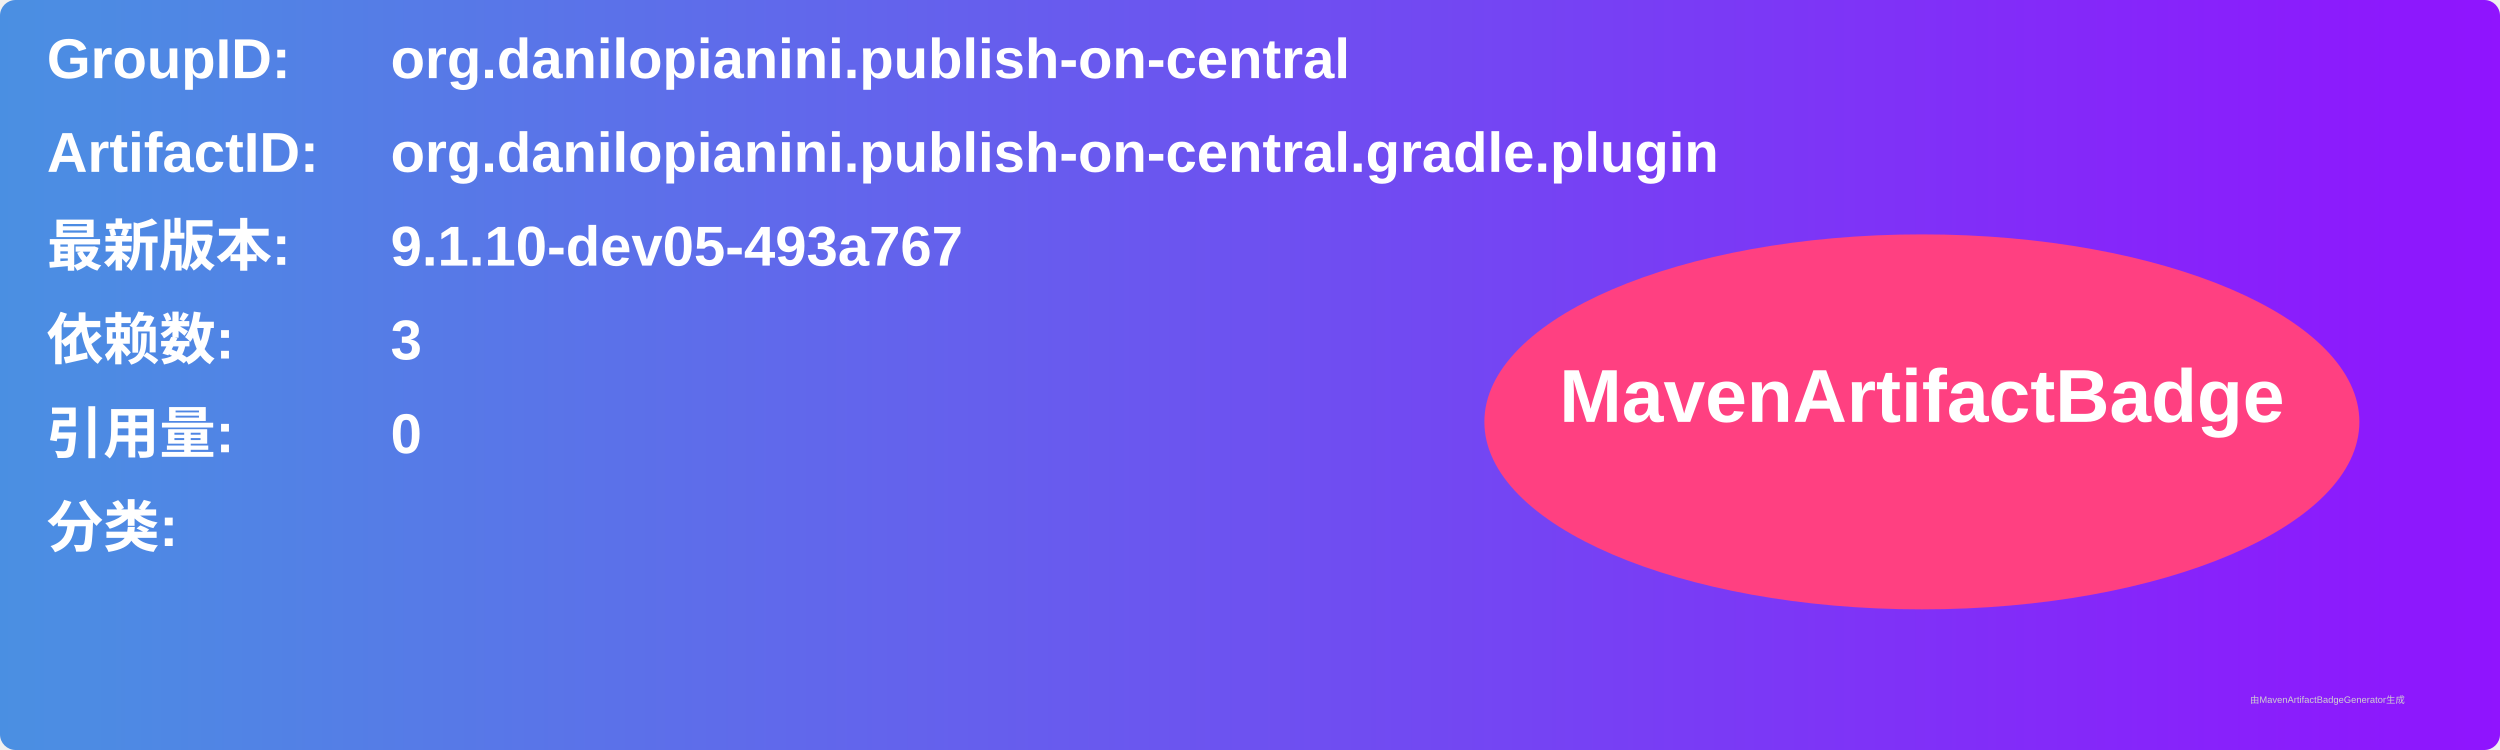
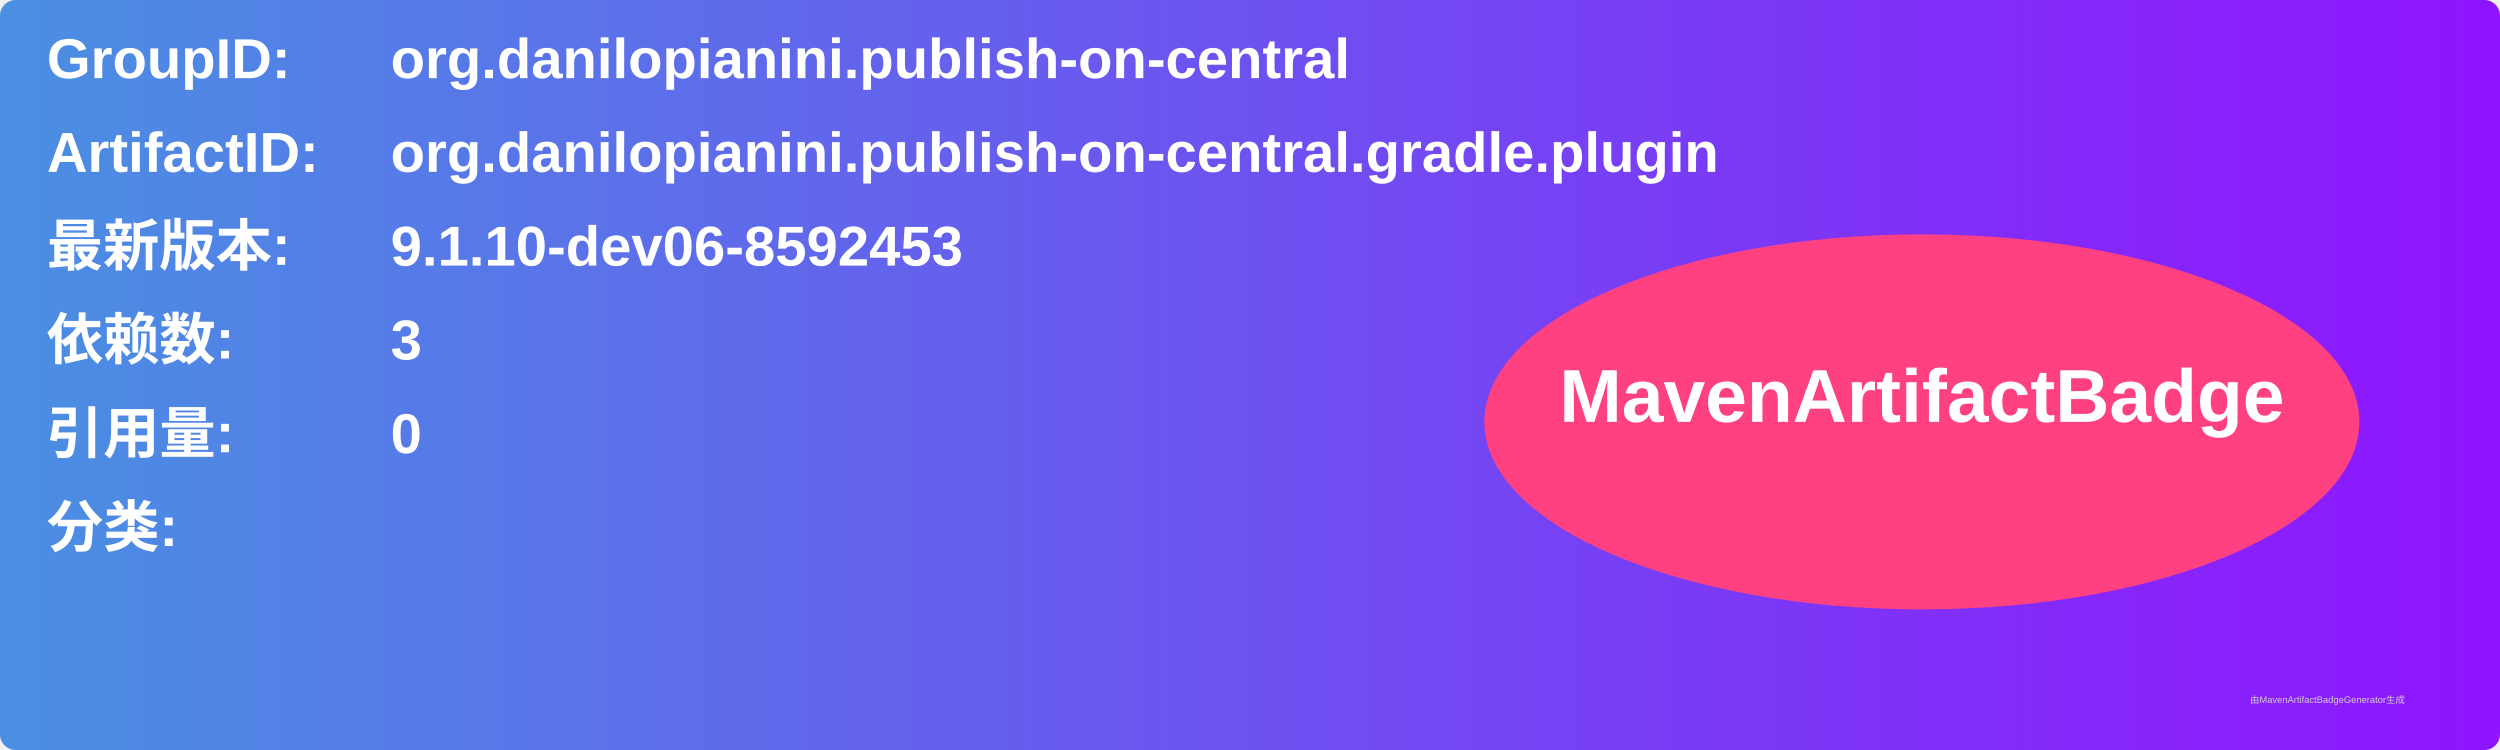
<svg xmlns="http://www.w3.org/2000/svg" width="800" height="240" viewBox="0 0 800 240">
  <linearGradient id="grad" x1="0%" y1="0%" x2="100%" y2="0%">
    <stop offset="0%" stop-color="#4a90e2" />
    <stop offset="100%" stop-color="#9013fe" />
  </linearGradient>
  <rect width="100%" height="100%" rx="5" ry="5" fill="url(#grad)" />
  <g transform="translate(15, 15)">
    <text x="0" y="10" font-family="Arial" font-size="18" fill="white" font-weight="bold" width="260">GroupID:</text>
    <text x="110" y="10" font-family="Arial" font-size="18" fill="white" font-weight="bold" width="460">org.danilopianini.publish-on-central</text>
    <text x="0" y="40" font-family="Arial" font-size="18" fill="white" font-weight="bold" width="260">ArtifactID:</text>
    <text x="110" y="40" font-family="Arial" font-size="18" fill="white" font-weight="bold" width="460">org.danilopianini.publish-on-central.gradle.plugin</text>
    <text x="0" y="70" font-family="Arial" font-size="18" fill="white" font-weight="bold">最新版本:</text>
    <text x="110" y="70" font-family="Arial" font-size="18" fill="white" font-weight="bold">
-       <tspan font-weight="bold">9.1.10-dev05-493a767</tspan>
+       <tspan font-weight="bold">9.1.10-dev06-8592453</tspan>
    </text>
    <text x="0" y="100" font-family="Arial" font-size="18" fill="white" font-weight="bold">依赖数: </text>
    <text x="110" y="100" font-family="Arial" font-size="18" fill="white">
      <tspan font-weight="bold">3</tspan>
    </text>
    <text x="0" y="130" font-family="Arial" font-size="18" fill="white" font-weight="bold">引用量: </text>
    <text x="110" y="130" font-family="Arial" font-size="18" fill="white">
      <tspan font-weight="bold">0</tspan>
    </text>
    <text x="0" y="160" font-family="Arial" font-size="18" fill="white" font-weight="bold">分类:</text>
    <text x="10" y="190" font-family="Arial" font-size="10" fill="white">
      <tspan font-weight="bold" />
    </text>
    <ellipse cx="600" cy="120" rx="140" ry="60" fill="#ff4081" />
    <text x="600" y="120" text-anchor="middle" font-family="Arial" font-size="24" fill="white" font-weight="bold">MavenArtifactBadge</text>
  </g>
  <text x="720" y="225" font-family="Arial" font-size="3" fill="#d0d0d0">由MavenArtifactBadgeGenerator生成</text>
</svg>
